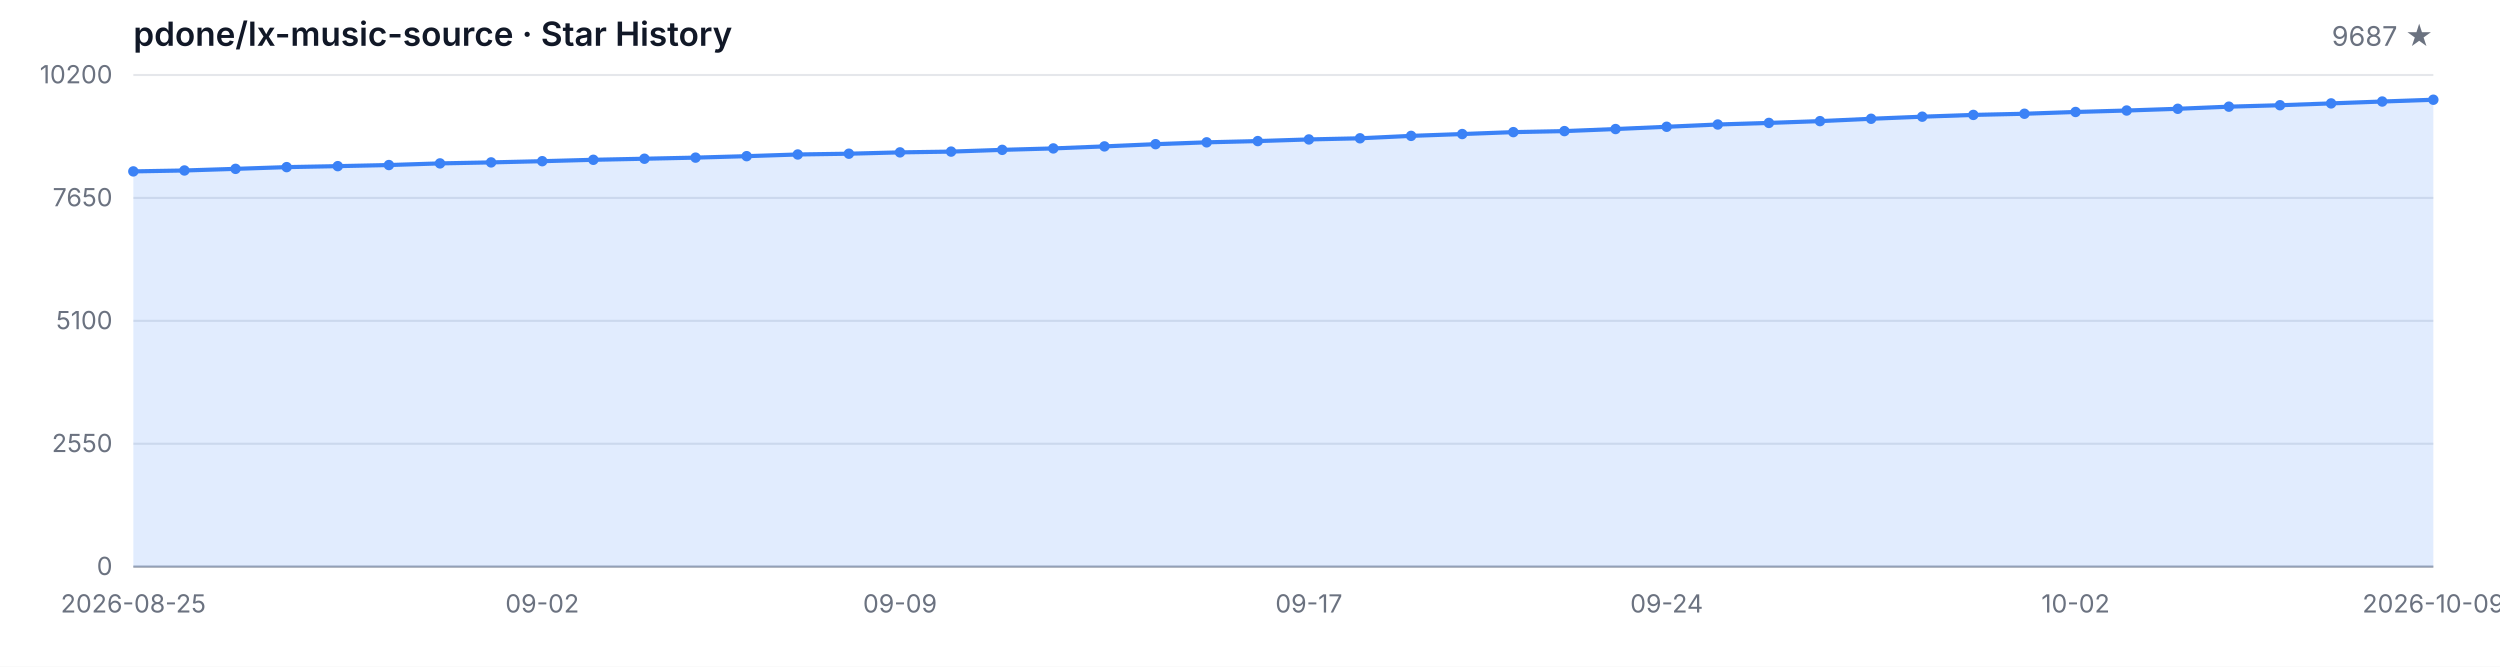
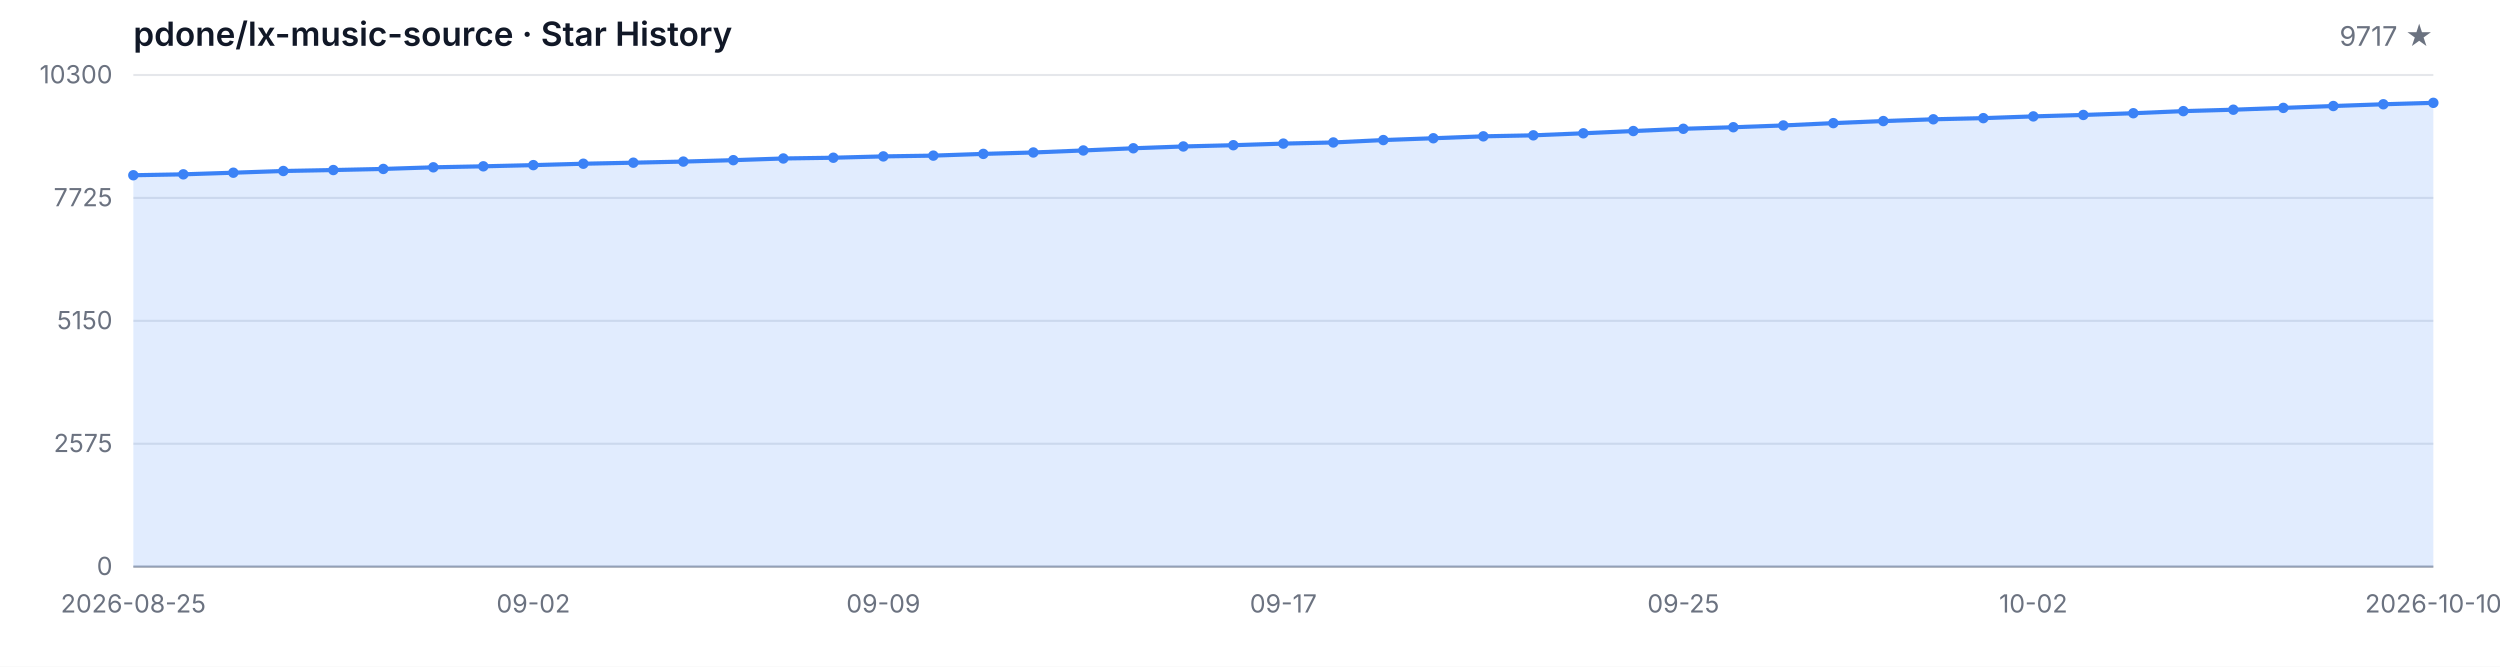
<svg xmlns="http://www.w3.org/2000/svg" width="1200" height="320" viewBox="0 0 1200 320" role="img" aria-label="Star History">
  <style>
  .bg { fill: #ffffff; }
  .grid { stroke: #e5e7eb; stroke-width: 1; }
  .axis { stroke: #9ca3af; stroke-width: 1; }
  .area { fill: rgba(59, 130, 246, 0.15); }
  .line { fill: none; stroke: #3b82f6; stroke-width: 2; stroke-linejoin: round; stroke-linecap: round; }
  .dot { fill: #3b82f6; }
  .tlabel { fill: #6b7280; font-family: -apple-system, BlinkMacSystemFont, 'Segoe UI', sans-serif; font-size: 12px; }
  .title { fill: #111827; font-family: -apple-system, BlinkMacSystemFont, 'Segoe UI', sans-serif; font-size: 16px; font-weight: 600; }
  .subtitle { fill: #6b7280; font-family: -apple-system, BlinkMacSystemFont, 'Segoe UI', sans-serif; font-size: 13px; }
  @media (prefers-color-scheme: dark) {
    .bg { fill: #0d1117; }
    .grid { stroke: #21262d; }
    .axis { stroke: #484f58; }
    .area { fill: rgba(58, 132, 255, 0.18); }
    .line { stroke: #58a6ff; }
    .dot { fill: #58a6ff; }
    .tlabel { fill: #8b949e; }
    .title { fill: #c9d1d9; }
    .subtitle { fill: #8b949e; }
  }
</style>
  <rect class="bg" width="1200" height="320" />
  <text class="title" x="64" y="22">pdone/lx-music-source · Star History</text>
-   <text class="subtitle" x="1168" y="22" text-anchor="end">9687 ★</text>
+   <text class="subtitle" x="1168" y="22" text-anchor="end">9717 ★</text>
  <line class="grid" x1="64" y1="272.00" x2="1168" y2="272.00" />
  <line class="grid" x1="64" y1="213.00" x2="1168" y2="213.00" />
  <line class="grid" x1="64" y1="154.00" x2="1168" y2="154.00" />
  <line class="grid" x1="64" y1="95.00" x2="1168" y2="95.00" />
  <line class="grid" x1="64" y1="36.00" x2="1168" y2="36.00" />
  <text class="tlabel" x="54" y="276.00" text-anchor="end">0</text>
-   <text class="tlabel" x="54" y="217.00" text-anchor="end">2550</text>
-   <text class="tlabel" x="54" y="158.00" text-anchor="end">5100</text>
-   <text class="tlabel" x="54" y="99.00" text-anchor="end">7650</text>
-   <text class="tlabel" x="54" y="40.00" text-anchor="end">10200</text>
+   <text class="tlabel" x="54" y="217.00" text-anchor="end">2575</text>
+   <text class="tlabel" x="54" y="158.00" text-anchor="end">5150</text>
+   <text class="tlabel" x="54" y="99.00" text-anchor="end">7725</text>
+   <text class="tlabel" x="54" y="40.00" text-anchor="end">10300</text>
  <line class="axis" x1="64" y1="272" x2="1168" y2="272" />
-   <path class="area" d="M 64.00 272.00 L 64.00 82.27 L 88.53 81.83 L 113.07 81.05 L 137.60 80.22 L 162.13 79.75 L 186.67 79.22 L 211.20 78.43 L 235.73 77.95 L 260.27 77.37 L 284.80 76.70 L 309.33 76.19 L 333.87 75.66 L 358.40 74.96 L 382.93 74.15 L 407.47 73.78 L 432.00 73.14 L 456.53 72.77 L 481.07 71.93 L 505.60 71.24 L 530.13 70.27 L 554.67 69.20 L 579.20 68.32 L 603.73 67.72 L 628.27 66.93 L 652.80 66.38 L 677.33 65.22 L 701.87 64.34 L 726.40 63.42 L 750.93 62.93 L 775.47 61.94 L 800.00 60.85 L 824.53 59.76 L 849.07 59.00 L 873.60 58.14 L 898.13 57.01 L 922.67 56.01 L 947.20 55.16 L 971.73 54.60 L 996.27 53.75 L 1020.80 53.05 L 1045.33 52.22 L 1069.87 51.20 L 1094.40 50.51 L 1118.93 49.63 L 1143.47 48.73 L 1168.00 47.87 L 1168.00 272.00 Z" />
-   <path class="line" d="M 64.00 82.27 L 88.53 81.83 L 113.07 81.05 L 137.60 80.22 L 162.13 79.75 L 186.67 79.22 L 211.20 78.43 L 235.73 77.95 L 260.27 77.37 L 284.80 76.70 L 309.33 76.19 L 333.87 75.66 L 358.40 74.96 L 382.93 74.15 L 407.47 73.78 L 432.00 73.14 L 456.53 72.77 L 481.07 71.93 L 505.60 71.24 L 530.13 70.27 L 554.67 69.20 L 579.20 68.32 L 603.73 67.72 L 628.27 66.93 L 652.80 66.38 L 677.33 65.22 L 701.87 64.34 L 726.40 63.42 L 750.93 62.93 L 775.47 61.94 L 800.00 60.85 L 824.53 59.76 L 849.07 59.00 L 873.60 58.14 L 898.13 57.01 L 922.67 56.01 L 947.20 55.16 L 971.73 54.60 L 996.27 53.75 L 1020.80 53.05 L 1045.33 52.22 L 1069.87 51.20 L 1094.40 50.51 L 1118.93 49.63 L 1143.47 48.73 L 1168.00 47.87" />
-   <circle class="dot" cx="64.00" cy="82.27" r="2.5" />
-   <circle class="dot" cx="88.53" cy="81.83" r="2.5" />
-   <circle class="dot" cx="113.07" cy="81.05" r="2.5" />
-   <circle class="dot" cx="137.60" cy="80.22" r="2.5" />
-   <circle class="dot" cx="162.13" cy="79.75" r="2.5" />
-   <circle class="dot" cx="186.67" cy="79.22" r="2.5" />
-   <circle class="dot" cx="211.20" cy="78.43" r="2.5" />
-   <circle class="dot" cx="235.73" cy="77.95" r="2.5" />
-   <circle class="dot" cx="260.27" cy="77.37" r="2.5" />
-   <circle class="dot" cx="284.80" cy="76.70" r="2.5" />
-   <circle class="dot" cx="309.33" cy="76.19" r="2.5" />
-   <circle class="dot" cx="333.87" cy="75.66" r="2.5" />
-   <circle class="dot" cx="358.40" cy="74.96" r="2.5" />
-   <circle class="dot" cx="382.93" cy="74.15" r="2.5" />
-   <circle class="dot" cx="407.47" cy="73.78" r="2.5" />
-   <circle class="dot" cx="432.00" cy="73.14" r="2.5" />
-   <circle class="dot" cx="456.53" cy="72.77" r="2.5" />
-   <circle class="dot" cx="481.07" cy="71.93" r="2.5" />
-   <circle class="dot" cx="505.60" cy="71.24" r="2.5" />
-   <circle class="dot" cx="530.13" cy="70.27" r="2.5" />
-   <circle class="dot" cx="554.67" cy="69.20" r="2.5" />
-   <circle class="dot" cx="579.20" cy="68.32" r="2.5" />
-   <circle class="dot" cx="603.73" cy="67.72" r="2.5" />
-   <circle class="dot" cx="628.27" cy="66.93" r="2.5" />
-   <circle class="dot" cx="652.80" cy="66.38" r="2.5" />
-   <circle class="dot" cx="677.33" cy="65.22" r="2.5" />
-   <circle class="dot" cx="701.87" cy="64.34" r="2.5" />
-   <circle class="dot" cx="726.40" cy="63.42" r="2.5" />
-   <circle class="dot" cx="750.93" cy="62.93" r="2.5" />
-   <circle class="dot" cx="775.47" cy="61.94" r="2.5" />
-   <circle class="dot" cx="800.00" cy="60.85" r="2.5" />
-   <circle class="dot" cx="824.53" cy="59.76" r="2.5" />
-   <circle class="dot" cx="849.07" cy="59.00" r="2.5" />
-   <circle class="dot" cx="873.60" cy="58.14" r="2.5" />
-   <circle class="dot" cx="898.13" cy="57.01" r="2.5" />
-   <circle class="dot" cx="922.67" cy="56.01" r="2.5" />
-   <circle class="dot" cx="947.20" cy="55.16" r="2.5" />
-   <circle class="dot" cx="971.73" cy="54.60" r="2.5" />
-   <circle class="dot" cx="996.27" cy="53.75" r="2.5" />
-   <circle class="dot" cx="1020.80" cy="53.05" r="2.5" />
-   <circle class="dot" cx="1045.33" cy="52.22" r="2.5" />
-   <circle class="dot" cx="1069.87" cy="51.20" r="2.5" />
-   <circle class="dot" cx="1094.40" cy="50.51" r="2.5" />
-   <circle class="dot" cx="1118.93" cy="49.63" r="2.5" />
-   <circle class="dot" cx="1143.47" cy="48.73" r="2.5" />
-   <circle class="dot" cx="1168.00" cy="47.87" r="2.5" />
+   <path class="area" d="M 64.00 272.00 L 64.00 84.12 L 88.00 83.68 L 112.00 82.90 L 136.00 82.08 L 160.00 81.62 L 184.00 81.09 L 208.00 80.31 L 232.00 79.83 L 256.00 79.26 L 280.00 78.59 L 304.00 78.09 L 328.00 77.56 L 352.00 76.88 L 376.00 76.07 L 400.00 75.71 L 424.00 75.07 L 448.00 74.70 L 472.00 73.87 L 496.00 73.19 L 520.00 72.22 L 544.00 71.17 L 568.00 70.30 L 592.00 69.70 L 616.00 68.93 L 640.00 68.38 L 664.00 67.23 L 688.00 66.36 L 712.00 65.44 L 736.00 64.96 L 760.00 63.98 L 784.00 62.90 L 808.00 61.82 L 832.00 61.07 L 856.00 60.22 L 880.00 59.10 L 904.00 58.11 L 928.00 57.26 L 952.00 56.71 L 976.00 55.87 L 1000.00 55.18 L 1024.00 54.35 L 1048.00 53.34 L 1072.00 52.66 L 1096.00 51.79 L 1120.00 50.89 L 1144.00 50.05 L 1168.00 49.36 L 1168.00 272.00 Z" />
+   <path class="line" d="M 64.00 84.12 L 88.00 83.68 L 112.00 82.90 L 136.00 82.08 L 160.00 81.62 L 184.00 81.09 L 208.00 80.31 L 232.00 79.83 L 256.00 79.26 L 280.00 78.59 L 304.00 78.09 L 328.00 77.56 L 352.00 76.88 L 376.00 76.07 L 400.00 75.71 L 424.00 75.07 L 448.00 74.70 L 472.00 73.87 L 496.00 73.19 L 520.00 72.22 L 544.00 71.17 L 568.00 70.30 L 592.00 69.70 L 616.00 68.93 L 640.00 68.38 L 664.00 67.23 L 688.00 66.36 L 712.00 65.44 L 736.00 64.96 L 760.00 63.98 L 784.00 62.90 L 808.00 61.82 L 832.00 61.07 L 856.00 60.22 L 880.00 59.10 L 904.00 58.11 L 928.00 57.26 L 952.00 56.71 L 976.00 55.87 L 1000.00 55.18 L 1024.00 54.35 L 1048.00 53.34 L 1072.00 52.66 L 1096.00 51.79 L 1120.00 50.89 L 1144.00 50.05 L 1168.00 49.36" />
+   <circle class="dot" cx="64.00" cy="84.12" r="2.5" />
+   <circle class="dot" cx="88.00" cy="83.68" r="2.5" />
+   <circle class="dot" cx="112.00" cy="82.90" r="2.5" />
+   <circle class="dot" cx="136.00" cy="82.08" r="2.5" />
+   <circle class="dot" cx="160.00" cy="81.62" r="2.5" />
+   <circle class="dot" cx="184.00" cy="81.09" r="2.5" />
+   <circle class="dot" cx="208.00" cy="80.31" r="2.5" />
+   <circle class="dot" cx="232.00" cy="79.83" r="2.5" />
+   <circle class="dot" cx="256.00" cy="79.26" r="2.5" />
+   <circle class="dot" cx="280.00" cy="78.59" r="2.5" />
+   <circle class="dot" cx="304.00" cy="78.09" r="2.5" />
+   <circle class="dot" cx="328.00" cy="77.56" r="2.5" />
+   <circle class="dot" cx="352.00" cy="76.88" r="2.5" />
+   <circle class="dot" cx="376.00" cy="76.07" r="2.5" />
+   <circle class="dot" cx="400.00" cy="75.71" r="2.5" />
+   <circle class="dot" cx="424.00" cy="75.07" r="2.5" />
+   <circle class="dot" cx="448.00" cy="74.70" r="2.5" />
+   <circle class="dot" cx="472.00" cy="73.87" r="2.5" />
+   <circle class="dot" cx="496.00" cy="73.19" r="2.5" />
+   <circle class="dot" cx="520.00" cy="72.22" r="2.5" />
+   <circle class="dot" cx="544.00" cy="71.17" r="2.5" />
+   <circle class="dot" cx="568.00" cy="70.30" r="2.5" />
+   <circle class="dot" cx="592.00" cy="69.70" r="2.5" />
+   <circle class="dot" cx="616.00" cy="68.93" r="2.5" />
+   <circle class="dot" cx="640.00" cy="68.38" r="2.5" />
+   <circle class="dot" cx="664.00" cy="67.23" r="2.5" />
+   <circle class="dot" cx="688.00" cy="66.36" r="2.5" />
+   <circle class="dot" cx="712.00" cy="65.44" r="2.5" />
+   <circle class="dot" cx="736.00" cy="64.96" r="2.5" />
+   <circle class="dot" cx="760.00" cy="63.98" r="2.5" />
+   <circle class="dot" cx="784.00" cy="62.90" r="2.5" />
+   <circle class="dot" cx="808.00" cy="61.82" r="2.5" />
+   <circle class="dot" cx="832.00" cy="61.07" r="2.5" />
+   <circle class="dot" cx="856.00" cy="60.22" r="2.5" />
+   <circle class="dot" cx="880.00" cy="59.10" r="2.5" />
+   <circle class="dot" cx="904.00" cy="58.11" r="2.5" />
+   <circle class="dot" cx="928.00" cy="57.26" r="2.5" />
+   <circle class="dot" cx="952.00" cy="56.71" r="2.5" />
+   <circle class="dot" cx="976.00" cy="55.87" r="2.5" />
+   <circle class="dot" cx="1000.00" cy="55.18" r="2.5" />
+   <circle class="dot" cx="1024.00" cy="54.35" r="2.5" />
+   <circle class="dot" cx="1048.00" cy="53.34" r="2.5" />
+   <circle class="dot" cx="1072.00" cy="52.66" r="2.5" />
+   <circle class="dot" cx="1096.00" cy="51.79" r="2.5" />
+   <circle class="dot" cx="1120.00" cy="50.89" r="2.5" />
+   <circle class="dot" cx="1144.00" cy="50.05" r="2.5" />
+   <circle class="dot" cx="1168.00" cy="49.36" r="2.5" />
  <text class="tlabel" x="64.00" y="294" text-anchor="middle">2026-08-25</text>
-   <text class="tlabel" x="260.27" y="294" text-anchor="middle">09-02</text>
-   <text class="tlabel" x="432.00" y="294" text-anchor="middle">09-09</text>
-   <text class="tlabel" x="628.27" y="294" text-anchor="middle">09-17</text>
-   <text class="tlabel" x="800.00" y="294" text-anchor="middle">09-24</text>
-   <text class="tlabel" x="996.27" y="294" text-anchor="middle">10-02</text>
-   <text class="tlabel" x="1168.00" y="294" text-anchor="middle">2026-10-09</text>
+   <text class="tlabel" x="256.00" y="294" text-anchor="middle">09-02</text>
+   <text class="tlabel" x="424.00" y="294" text-anchor="middle">09-09</text>
+   <text class="tlabel" x="616.00" y="294" text-anchor="middle">09-17</text>
+   <text class="tlabel" x="808.00" y="294" text-anchor="middle">09-25</text>
+   <text class="tlabel" x="976.00" y="294" text-anchor="middle">10-02</text>
+   <text class="tlabel" x="1168.00" y="294" text-anchor="middle">2026-10-10</text>
</svg>
